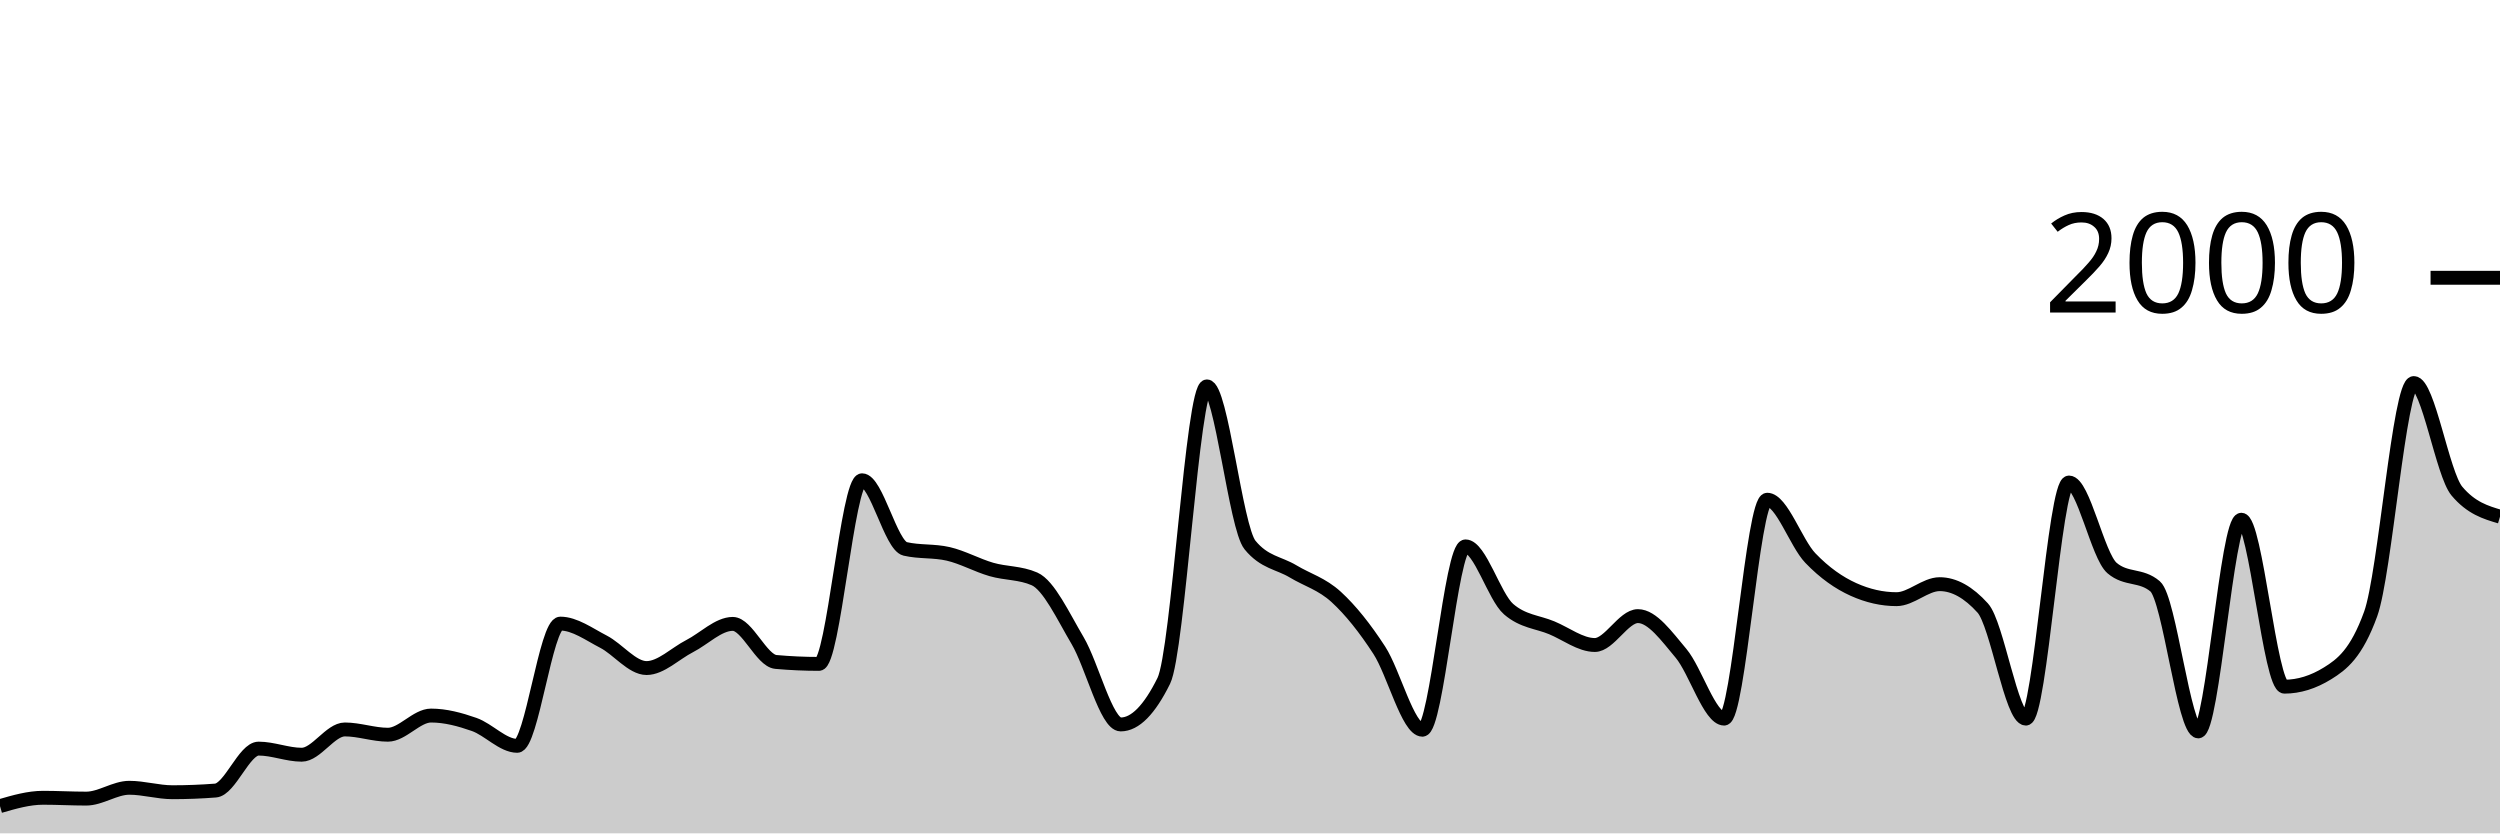
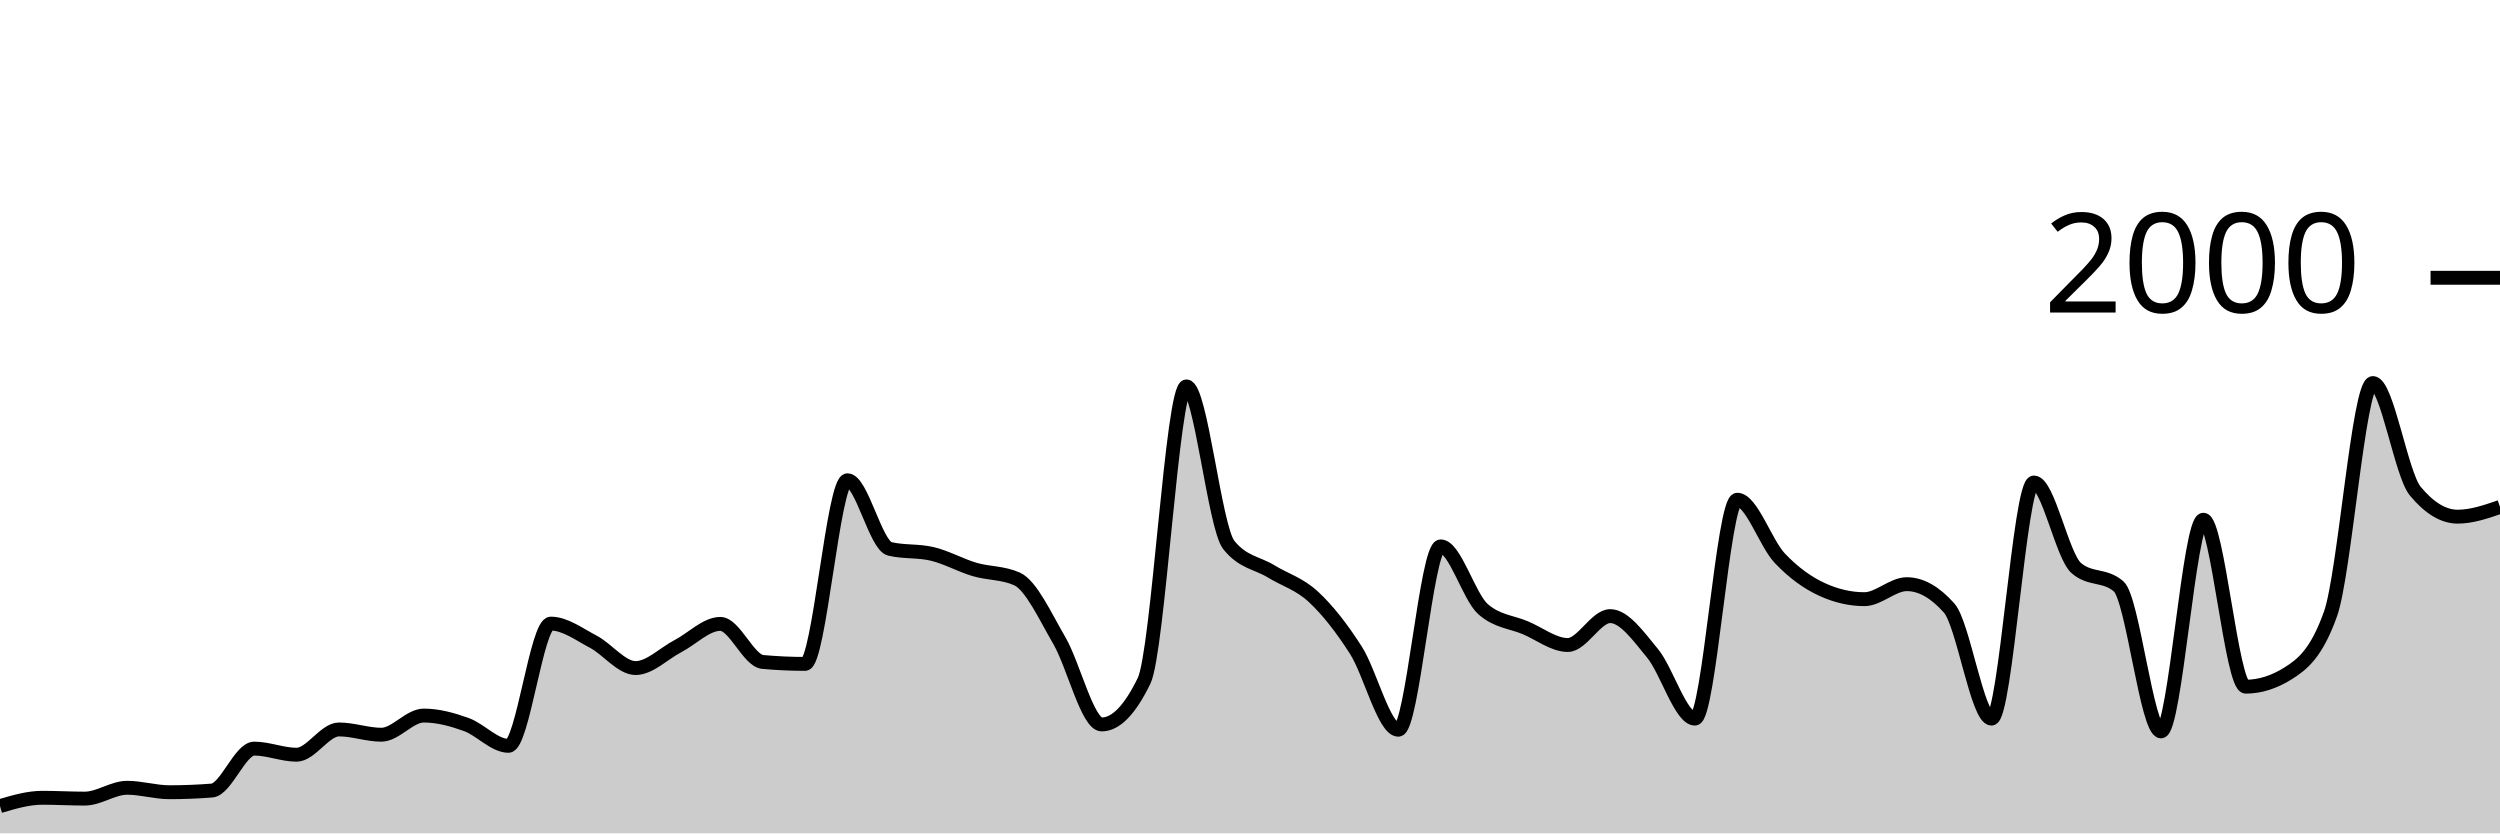
<svg xmlns="http://www.w3.org/2000/svg" viewBox="0 0 180 60">
  <g transform="translate(0,20)">
-     <path class="area" fill="rgba(0, 0, 0, 0.2)" d="M0,38.04C1.034,37.74,2.069,37.44,3.103,37.44C4.138,37.44,5.172,37.5,6.207,37.5C7.241,37.5,8.276,36.72,9.31,36.72C10.345,36.72,11.379,37.04,12.414,37.04C13.448,37.04,14.483,37,15.517,36.92C16.552,36.84,17.586,33.9,18.621,33.9C19.655,33.9,20.69,34.34,21.724,34.34C22.759,34.34,23.793,32.52,24.828,32.52C25.862,32.52,26.897,32.9,27.931,32.9C28.966,32.9,30,31.52,31.034,31.52C32.069,31.52,33.103,31.797,34.138,32.16C35.172,32.523,36.207,33.7,37.241,33.7C38.276,33.7,39.31,24.9,40.345,24.9C41.379,24.9,42.414,25.667,43.448,26.2C44.483,26.733,45.517,28.1,46.552,28.1C47.586,28.1,48.621,27.05,49.655,26.52C50.69,25.99,51.724,24.92,52.759,24.92C53.793,24.92,54.828,27.567,55.862,27.66C56.897,27.753,57.931,27.8,58.966,27.8C60,27.8,61.034,14.58,62.069,14.58C63.103,14.58,64.138,19.28,65.172,19.52C66.207,19.76,67.241,19.64,68.276,19.88C69.31,20.12,70.345,20.7,71.379,21C72.414,21.3,73.448,21.227,74.483,21.68C75.517,22.133,76.552,24.373,77.586,26.12C78.621,27.867,79.655,32.16,80.69,32.16C81.724,32.16,82.759,31.113,83.793,29.02C84.828,26.927,85.862,7.82,86.897,7.82C87.931,7.82,88.966,17.973,90,19.24C91.034,20.507,92.069,20.517,93.103,21.14C94.138,21.763,95.172,22.033,96.207,22.98C97.241,23.927,98.276,25.227,99.31,26.82C100.345,28.413,101.379,32.54,102.414,32.54C103.448,32.54,104.483,19.34,105.517,19.34C106.552,19.34,107.586,22.967,108.621,23.86C109.655,24.753,110.69,24.77,111.724,25.2C112.759,25.63,113.793,26.44,114.828,26.44C115.862,26.44,116.897,24.36,117.931,24.36C118.966,24.36,120,25.81,121.034,27.04C122.069,28.27,123.103,31.74,124.138,31.74C125.172,31.74,126.207,15.98,127.241,15.98C128.276,15.98,129.31,19.103,130.345,20.18C131.379,21.257,132.414,21.973,133.448,22.44C134.483,22.907,135.517,23.14,136.552,23.14C137.586,23.14,138.621,22.06,139.655,22.06C140.69,22.06,141.724,22.633,142.759,23.78C143.793,24.927,144.828,31.74,145.862,31.74C146.897,31.74,147.931,14.74,148.966,14.74C150,14.74,151.034,20.02,152.069,20.9C153.103,21.78,154.138,21.34,155.172,22.22C156.207,23.1,157.241,32.66,158.276,32.66C159.31,32.66,160.345,17.42,161.379,17.42C162.414,17.42,163.448,29.44,164.483,29.44C165.517,29.44,166.552,29.12,167.586,28.48C168.621,27.84,169.655,27.053,170.69,24.2C171.724,21.347,172.759,7.58,173.793,7.58C174.828,7.58,175.862,14.133,176.897,15.36C177.931,16.587,178.966,16.893,180,17.2L180,40C178.966,40,177.931,40,176.897,40C175.862,40,174.828,40,173.793,40C172.759,40,171.724,40,170.69,40C169.655,40,168.621,40,167.586,40C166.552,40,165.517,40,164.483,40C163.448,40,162.414,40,161.379,40C160.345,40,159.31,40,158.276,40C157.241,40,156.207,40,155.172,40C154.138,40,153.103,40,152.069,40C151.034,40,150,40,148.966,40C147.931,40,146.897,40,145.862,40C144.828,40,143.793,40,142.759,40C141.724,40,140.69,40,139.655,40C138.621,40,137.586,40,136.552,40C135.517,40,134.483,40,133.448,40C132.414,40,131.379,40,130.345,40C129.31,40,128.276,40,127.241,40C126.207,40,125.172,40,124.138,40C123.103,40,122.069,40,121.034,40C120,40,118.966,40,117.931,40C116.897,40,115.862,40,114.828,40C113.793,40,112.759,40,111.724,40C110.69,40,109.655,40,108.621,40C107.586,40,106.552,40,105.517,40C104.483,40,103.448,40,102.414,40C101.379,40,100.345,40,99.31,40C98.276,40,97.241,40,96.207,40C95.172,40,94.138,40,93.103,40C92.069,40,91.034,40,90,40C88.966,40,87.931,40,86.897,40C85.862,40,84.828,40,83.793,40C82.759,40,81.724,40,80.69,40C79.655,40,78.621,40,77.586,40C76.552,40,75.517,40,74.483,40C73.448,40,72.414,40,71.379,40C70.345,40,69.31,40,68.276,40C67.241,40,66.207,40,65.172,40C64.138,40,63.103,40,62.069,40C61.034,40,60,40,58.966,40C57.931,40,56.897,40,55.862,40C54.828,40,53.793,40,52.759,40C51.724,40,50.69,40,49.655,40C48.621,40,47.586,40,46.552,40C45.517,40,44.483,40,43.448,40C42.414,40,41.379,40,40.345,40C39.31,40,38.276,40,37.241,40C36.207,40,35.172,40,34.138,40C33.103,40,32.069,40,31.034,40C30,40,28.966,40,27.931,40C26.897,40,25.862,40,24.828,40C23.793,40,22.759,40,21.724,40C20.69,40,19.655,40,18.621,40C17.586,40,16.552,40,15.517,40C14.483,40,13.448,40,12.414,40C11.379,40,10.345,40,9.31,40C8.276,40,7.241,40,6.207,40C5.172,40,4.138,40,3.103,40C2.069,40,1.034,40,0,40Z" />
-     <path class="line" stroke="black" fill="none" d="M0,38.04C1.034,37.74,2.069,37.44,3.103,37.44C4.138,37.44,5.172,37.5,6.207,37.5C7.241,37.5,8.276,36.72,9.31,36.72C10.345,36.72,11.379,37.04,12.414,37.04C13.448,37.04,14.483,37,15.517,36.92C16.552,36.84,17.586,33.9,18.621,33.9C19.655,33.9,20.69,34.34,21.724,34.34C22.759,34.34,23.793,32.52,24.828,32.52C25.862,32.52,26.897,32.9,27.931,32.9C28.966,32.9,30,31.52,31.034,31.52C32.069,31.52,33.103,31.797,34.138,32.16C35.172,32.523,36.207,33.7,37.241,33.7C38.276,33.7,39.31,24.9,40.345,24.9C41.379,24.9,42.414,25.667,43.448,26.2C44.483,26.733,45.517,28.1,46.552,28.1C47.586,28.1,48.621,27.05,49.655,26.52C50.69,25.99,51.724,24.92,52.759,24.92C53.793,24.92,54.828,27.567,55.862,27.66C56.897,27.753,57.931,27.8,58.966,27.8C60,27.8,61.034,14.58,62.069,14.58C63.103,14.58,64.138,19.28,65.172,19.52C66.207,19.76,67.241,19.64,68.276,19.88C69.31,20.12,70.345,20.7,71.379,21C72.414,21.3,73.448,21.227,74.483,21.68C75.517,22.133,76.552,24.373,77.586,26.12C78.621,27.867,79.655,32.16,80.69,32.16C81.724,32.16,82.759,31.113,83.793,29.02C84.828,26.927,85.862,7.82,86.897,7.82C87.931,7.82,88.966,17.973,90,19.24C91.034,20.507,92.069,20.517,93.103,21.14C94.138,21.763,95.172,22.033,96.207,22.98C97.241,23.927,98.276,25.227,99.31,26.82C100.345,28.413,101.379,32.54,102.414,32.54C103.448,32.54,104.483,19.34,105.517,19.34C106.552,19.34,107.586,22.967,108.621,23.86C109.655,24.753,110.69,24.77,111.724,25.2C112.759,25.63,113.793,26.44,114.828,26.44C115.862,26.44,116.897,24.36,117.931,24.36C118.966,24.36,120,25.81,121.034,27.04C122.069,28.27,123.103,31.74,124.138,31.74C125.172,31.74,126.207,15.98,127.241,15.98C128.276,15.98,129.31,19.103,130.345,20.18C131.379,21.257,132.414,21.973,133.448,22.44C134.483,22.907,135.517,23.14,136.552,23.14C137.586,23.14,138.621,22.06,139.655,22.06C140.69,22.06,141.724,22.633,142.759,23.78C143.793,24.927,144.828,31.74,145.862,31.74C146.897,31.74,147.931,14.74,148.966,14.74C150,14.74,151.034,20.02,152.069,20.9C153.103,21.78,154.138,21.34,155.172,22.22C156.207,23.1,157.241,32.66,158.276,32.66C159.31,32.66,160.345,17.42,161.379,17.42C162.414,17.42,163.448,29.44,164.483,29.44C165.517,29.44,166.552,29.12,167.586,28.48C168.621,27.84,169.655,27.053,170.69,24.2C171.724,21.347,172.759,7.58,173.793,7.58C174.828,7.58,175.862,14.133,176.897,15.36C177.931,16.587,178.966,16.893,180,17.2" />
+     <path class="area" fill="rgba(0, 0, 0, 0.2)" d="M0,38.04C1.017,37.74,2.034,37.44,3.051,37.44C4.068,37.44,5.085,37.5,6.102,37.5C7.119,37.5,8.136,36.72,9.153,36.72C10.169,36.72,11.186,37.04,12.203,37.04C13.22,37.04,14.237,37,15.254,36.92C16.271,36.84,17.288,33.9,18.305,33.9C19.322,33.9,20.339,34.34,21.356,34.34C22.373,34.34,23.39,32.52,24.407,32.52C25.424,32.52,26.441,32.9,27.458,32.9C28.475,32.9,29.492,31.52,30.508,31.52C31.525,31.52,32.542,31.797,33.559,32.16C34.576,32.523,35.593,33.7,36.61,33.7C37.627,33.7,38.644,24.9,39.661,24.9C40.678,24.9,41.695,25.667,42.712,26.2C43.729,26.733,44.746,28.1,45.763,28.1C46.78,28.1,47.797,27.05,48.814,26.52C49.831,25.99,50.847,24.92,51.864,24.92C52.881,24.92,53.898,27.567,54.915,27.66C55.932,27.753,56.949,27.8,57.966,27.8C58.983,27.8,60,14.58,61.017,14.58C62.034,14.58,63.051,19.28,64.068,19.52C65.085,19.76,66.102,19.64,67.119,19.88C68.136,20.12,69.153,20.7,70.169,21C71.186,21.3,72.203,21.227,73.22,21.68C74.237,22.133,75.254,24.373,76.271,26.12C77.288,27.867,78.305,32.16,79.322,32.16C80.339,32.16,81.356,31.113,82.373,29.02C83.39,26.927,84.407,7.82,85.424,7.82C86.441,7.82,87.458,17.973,88.475,19.24C89.492,20.507,90.508,20.517,91.525,21.14C92.542,21.763,93.559,22.033,94.576,22.98C95.593,23.927,96.61,25.227,97.627,26.82C98.644,28.413,99.661,32.54,100.678,32.54C101.695,32.54,102.712,19.34,103.729,19.34C104.746,19.34,105.763,22.967,106.78,23.86C107.797,24.753,108.814,24.77,109.831,25.2C110.847,25.63,111.864,26.44,112.881,26.44C113.898,26.44,114.915,24.36,115.932,24.36C116.949,24.36,117.966,25.81,118.983,27.04C120,28.27,121.017,31.74,122.034,31.74C123.051,31.74,124.068,15.98,125.085,15.98C126.102,15.98,127.119,19.103,128.136,20.18C129.153,21.257,130.169,21.973,131.186,22.44C132.203,22.907,133.22,23.14,134.237,23.14C135.254,23.14,136.271,22.06,137.288,22.06C138.305,22.06,139.322,22.633,140.339,23.78C141.356,24.927,142.373,31.74,143.39,31.74C144.407,31.74,145.424,14.74,146.441,14.74C147.458,14.74,148.475,20.02,149.492,20.9C150.508,21.78,151.525,21.34,152.542,22.22C153.559,23.1,154.576,32.66,155.593,32.66C156.61,32.66,157.627,17.42,158.644,17.42C159.661,17.42,160.678,29.44,161.695,29.44C162.712,29.44,163.729,29.12,164.746,28.48C165.763,27.84,166.78,27.053,167.797,24.2C168.814,21.347,169.831,7.58,170.847,7.58C171.864,7.58,172.881,14.133,173.898,15.36C174.915,16.587,175.932,17.2,176.949,17.2C177.966,17.2,178.983,16.85,180,16.5L180,40C178.983,40,177.966,40,176.949,40C175.932,40,174.915,40,173.898,40C172.881,40,171.864,40,170.847,40C169.831,40,168.814,40,167.797,40C166.78,40,165.763,40,164.746,40C163.729,40,162.712,40,161.695,40C160.678,40,159.661,40,158.644,40C157.627,40,156.61,40,155.593,40C154.576,40,153.559,40,152.542,40C151.525,40,150.508,40,149.492,40C148.475,40,147.458,40,146.441,40C145.424,40,144.407,40,143.39,40C142.373,40,141.356,40,140.339,40C139.322,40,138.305,40,137.288,40C136.271,40,135.254,40,134.237,40C133.22,40,132.203,40,131.186,40C130.169,40,129.153,40,128.136,40C127.119,40,126.102,40,125.085,40C124.068,40,123.051,40,122.034,40C121.017,40,120,40,118.983,40C117.966,40,116.949,40,115.932,40C114.915,40,113.898,40,112.881,40C111.864,40,110.847,40,109.831,40C108.814,40,107.797,40,106.78,40C105.763,40,104.746,40,103.729,40C102.712,40,101.695,40,100.678,40C99.661,40,98.644,40,97.627,40C96.61,40,95.593,40,94.576,40C93.559,40,92.542,40,91.525,40C90.508,40,89.492,40,88.475,40C87.458,40,86.441,40,85.424,40C84.407,40,83.39,40,82.373,40C81.356,40,80.339,40,79.322,40C78.305,40,77.288,40,76.271,40C75.254,40,74.237,40,73.22,40C72.203,40,71.186,40,70.169,40C69.153,40,68.136,40,67.119,40C66.102,40,65.085,40,64.068,40C63.051,40,62.034,40,61.017,40C60,40,58.983,40,57.966,40C56.949,40,55.932,40,54.915,40C53.898,40,52.881,40,51.864,40C50.847,40,49.831,40,48.814,40C47.797,40,46.78,40,45.763,40C44.746,40,43.729,40,42.712,40C41.695,40,40.678,40,39.661,40C38.644,40,37.627,40,36.61,40C35.593,40,34.576,40,33.559,40C32.542,40,31.525,40,30.508,40C29.492,40,28.475,40,27.458,40C26.441,40,25.424,40,24.407,40C23.39,40,22.373,40,21.356,40C20.339,40,19.322,40,18.305,40C17.288,40,16.271,40,15.254,40C14.237,40,13.22,40,12.203,40C11.186,40,10.169,40,9.153,40C8.136,40,7.119,40,6.102,40C5.085,40,4.068,40,3.051,40C2.034,40,1.017,40,0,40Z" />
+     <path class="line" stroke="black" fill="none" d="M0,38.04C1.017,37.74,2.034,37.44,3.051,37.44C4.068,37.44,5.085,37.5,6.102,37.5C7.119,37.5,8.136,36.72,9.153,36.72C10.169,36.72,11.186,37.04,12.203,37.04C13.22,37.04,14.237,37,15.254,36.92C16.271,36.84,17.288,33.9,18.305,33.9C19.322,33.9,20.339,34.34,21.356,34.34C22.373,34.34,23.39,32.52,24.407,32.52C25.424,32.52,26.441,32.9,27.458,32.9C28.475,32.9,29.492,31.52,30.508,31.52C31.525,31.52,32.542,31.797,33.559,32.16C34.576,32.523,35.593,33.7,36.61,33.7C37.627,33.7,38.644,24.9,39.661,24.9C40.678,24.9,41.695,25.667,42.712,26.2C43.729,26.733,44.746,28.1,45.763,28.1C46.78,28.1,47.797,27.05,48.814,26.52C49.831,25.99,50.847,24.92,51.864,24.92C52.881,24.92,53.898,27.567,54.915,27.66C55.932,27.753,56.949,27.8,57.966,27.8C58.983,27.8,60,14.58,61.017,14.58C62.034,14.58,63.051,19.28,64.068,19.52C65.085,19.76,66.102,19.64,67.119,19.88C68.136,20.12,69.153,20.7,70.169,21C71.186,21.3,72.203,21.227,73.22,21.68C74.237,22.133,75.254,24.373,76.271,26.12C77.288,27.867,78.305,32.16,79.322,32.16C80.339,32.16,81.356,31.113,82.373,29.02C83.39,26.927,84.407,7.82,85.424,7.82C86.441,7.82,87.458,17.973,88.475,19.24C89.492,20.507,90.508,20.517,91.525,21.14C92.542,21.763,93.559,22.033,94.576,22.98C95.593,23.927,96.61,25.227,97.627,26.82C98.644,28.413,99.661,32.54,100.678,32.54C101.695,32.54,102.712,19.34,103.729,19.34C104.746,19.34,105.763,22.967,106.78,23.86C107.797,24.753,108.814,24.77,109.831,25.2C110.847,25.63,111.864,26.44,112.881,26.44C113.898,26.44,114.915,24.36,115.932,24.36C116.949,24.36,117.966,25.81,118.983,27.04C120,28.27,121.017,31.74,122.034,31.74C123.051,31.74,124.068,15.98,125.085,15.98C126.102,15.98,127.119,19.103,128.136,20.18C129.153,21.257,130.169,21.973,131.186,22.44C132.203,22.907,133.22,23.14,134.237,23.14C135.254,23.14,136.271,22.06,137.288,22.06C138.305,22.06,139.322,22.633,140.339,23.78C141.356,24.927,142.373,31.74,143.39,31.74C144.407,31.74,145.424,14.74,146.441,14.74C147.458,14.74,148.475,20.02,149.492,20.9C150.508,21.78,151.525,21.34,152.542,22.22C153.559,23.1,154.576,32.66,155.593,32.66C156.61,32.66,157.627,17.42,158.644,17.42C159.661,17.42,160.678,29.44,161.695,29.44C162.712,29.44,163.729,29.12,164.746,28.48C165.763,27.84,166.78,27.053,167.797,24.2C168.814,21.347,169.831,7.58,170.847,7.58C171.864,7.58,172.881,14.133,173.898,15.36C174.915,16.587,175.932,17.2,176.949,17.2C177.966,17.2,178.983,16.85,180,16.5" />
    <path class="axis-ceiling" stroke-width="1" stroke="black" fill="none" d="M175,0L180,0" />
    <text class="axis-ceiling-label" font-family="sans-serif" text-anchor="end" font-size="10px" x="170" y="2.5">2000</text>
  </g>
</svg>
